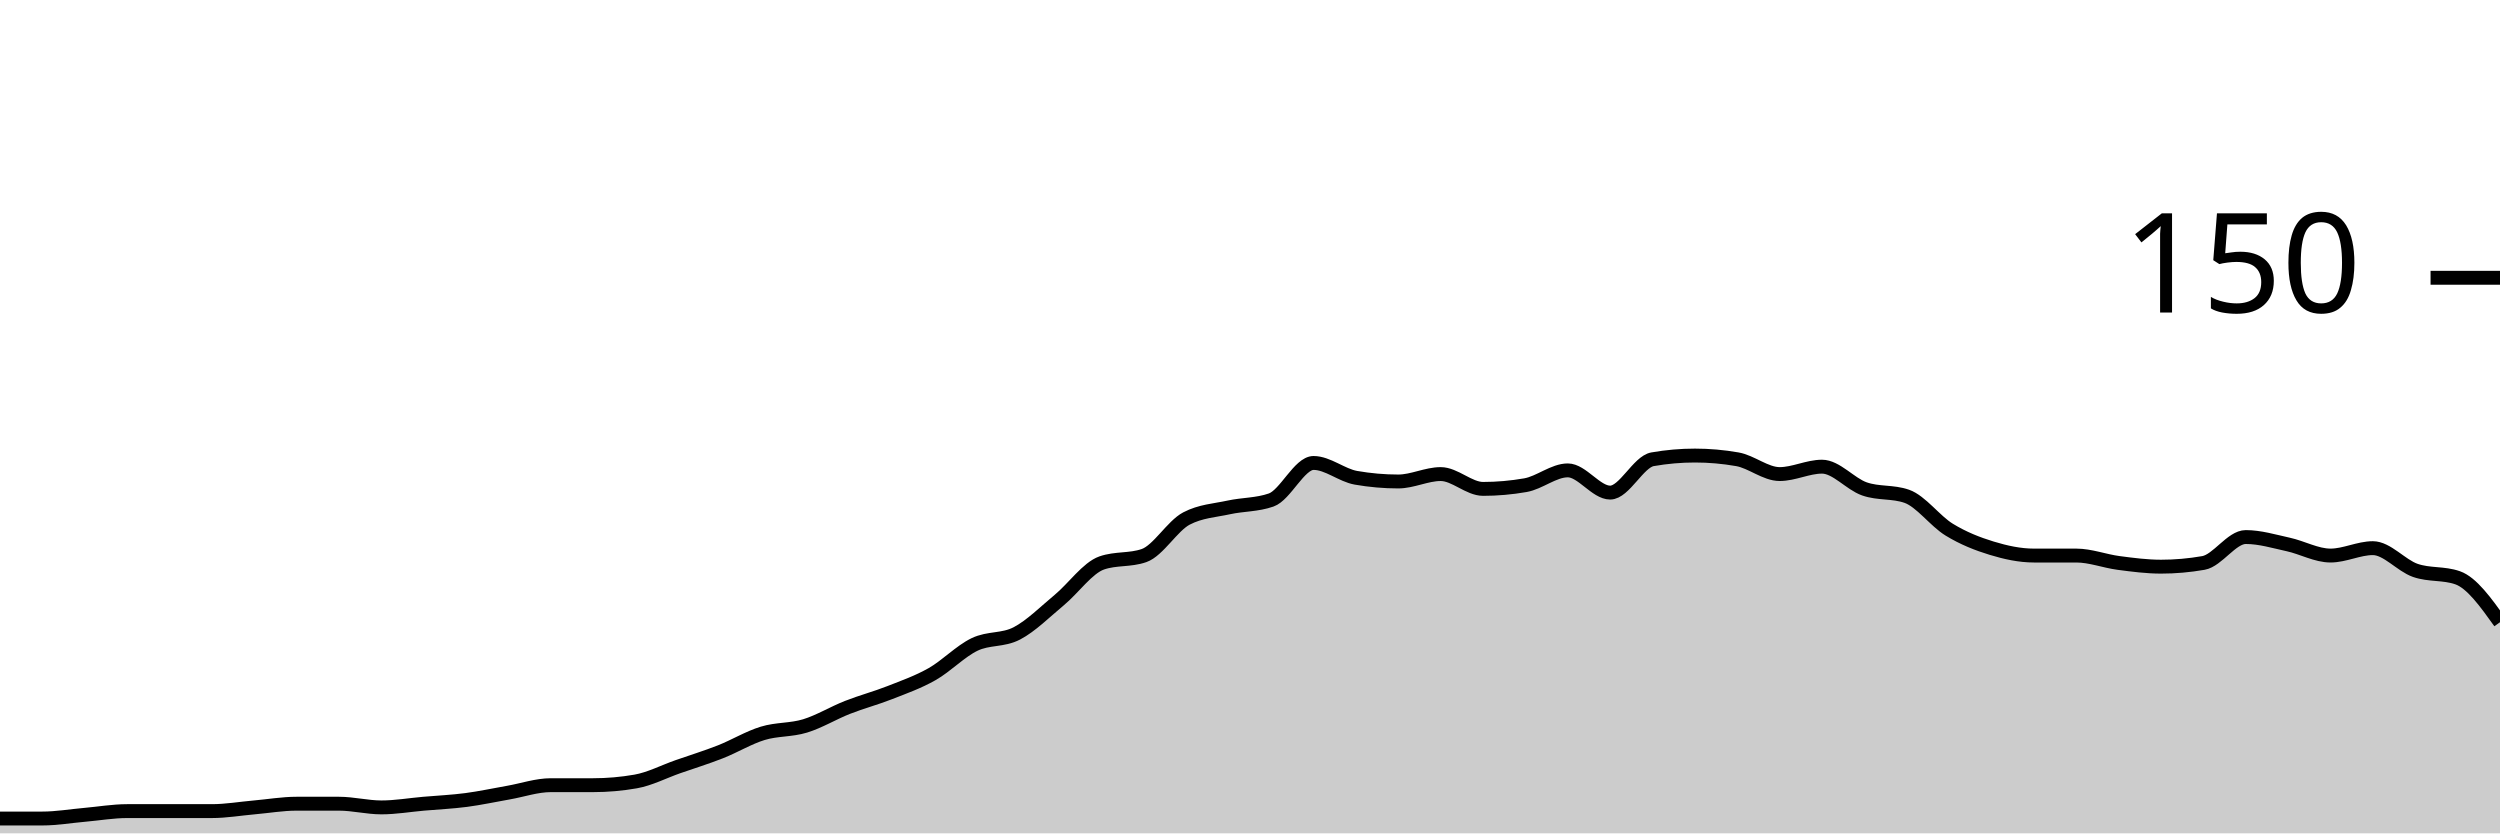
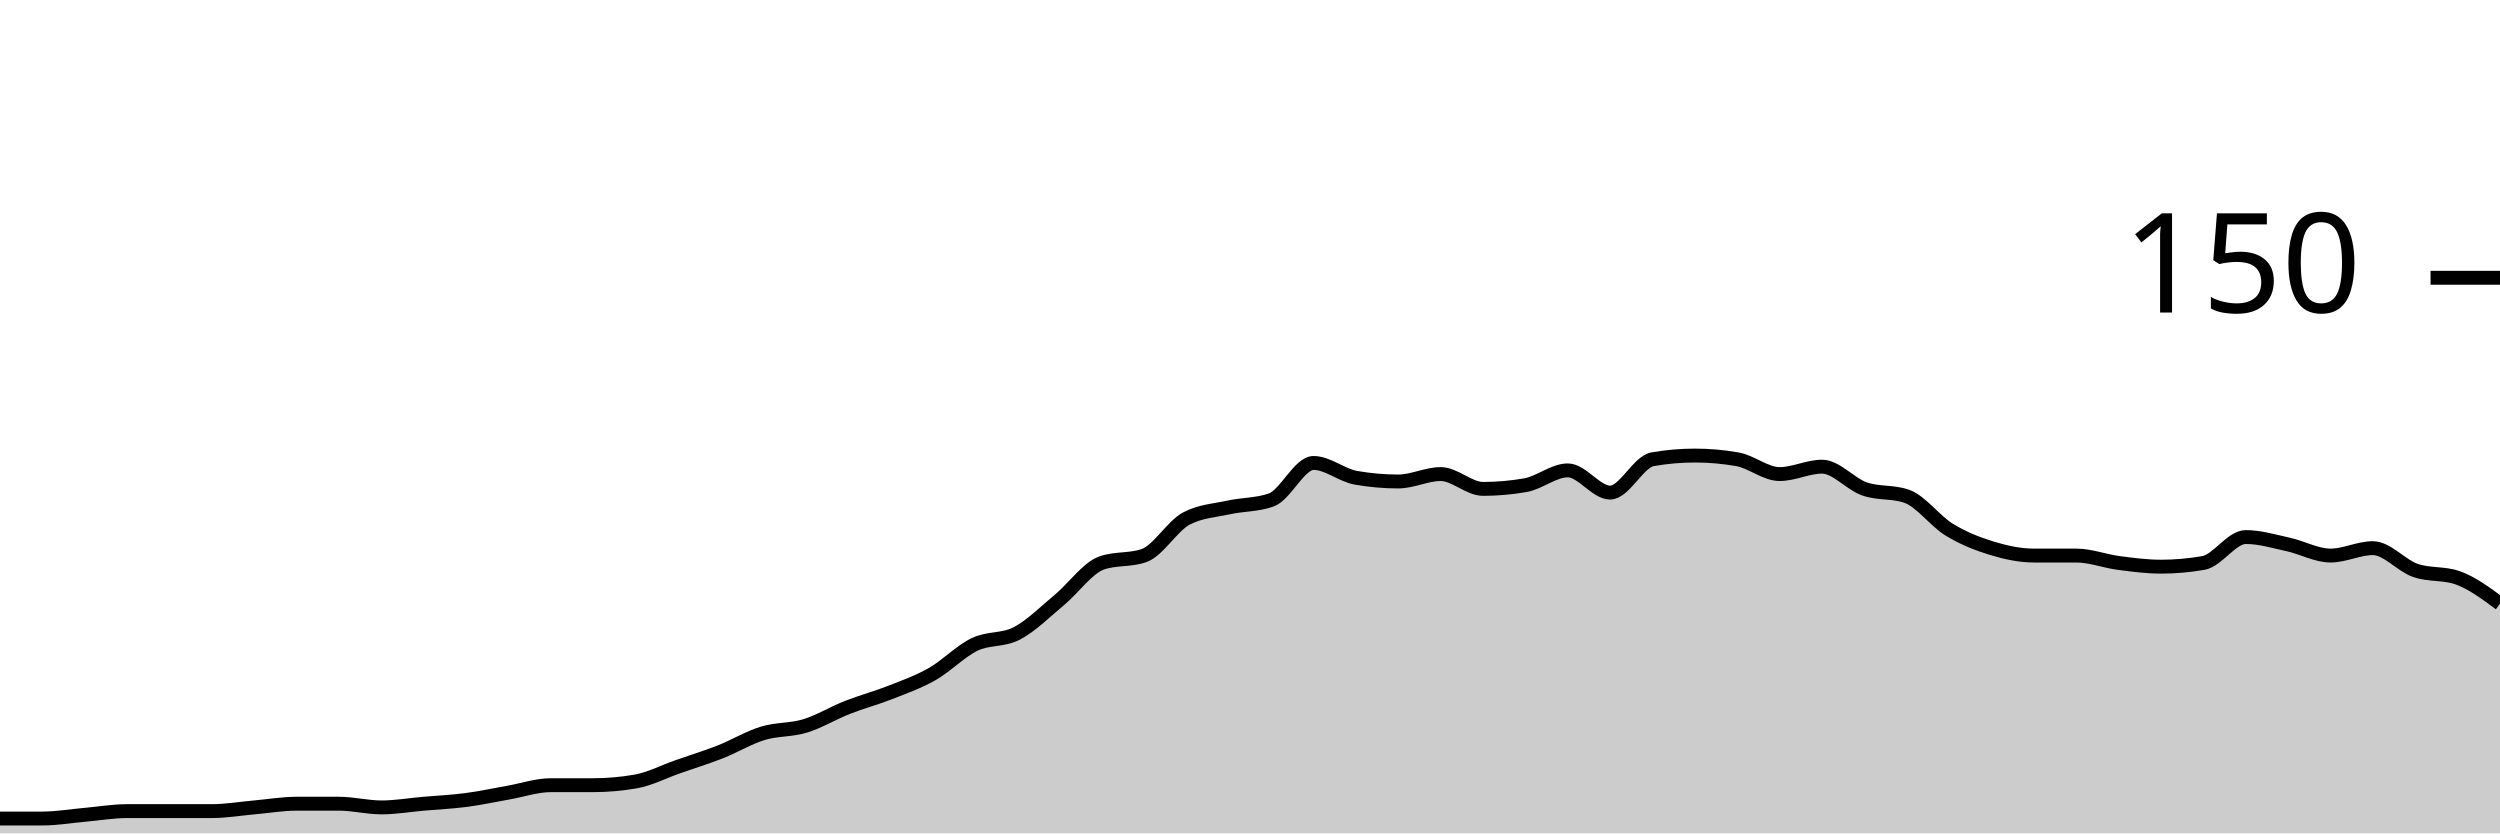
<svg xmlns="http://www.w3.org/2000/svg" viewBox="0 0 180 60">
  <g transform="translate(0,20)">
-     <path class="area" fill="rgba(0, 0, 0, 0.2)" d="M0,38.933C1.017,38.933,2.034,38.933,3.051,38.933C4.068,38.933,5.085,38.756,6.102,38.667C7.119,38.578,8.136,38.4,9.153,38.4C10.169,38.4,11.186,38.4,12.203,38.4C13.22,38.4,14.237,38.4,15.254,38.4C16.271,38.4,17.288,38.222,18.305,38.133C19.322,38.044,20.339,37.867,21.356,37.867C22.373,37.867,23.39,37.867,24.407,37.867C25.424,37.867,26.441,38.133,27.458,38.133C28.475,38.133,29.492,37.956,30.508,37.867C31.525,37.778,32.542,37.733,33.559,37.6C34.576,37.467,35.593,37.244,36.61,37.067C37.627,36.889,38.644,36.533,39.661,36.533C40.678,36.533,41.695,36.533,42.712,36.533C43.729,36.533,44.746,36.444,45.763,36.267C46.78,36.089,47.797,35.556,48.814,35.2C49.831,34.844,50.847,34.533,51.864,34.133C52.881,33.733,53.898,33.111,54.915,32.8C55.932,32.489,56.949,32.578,57.966,32.267C58.983,31.956,60,31.333,61.017,30.933C62.034,30.533,63.051,30.267,64.068,29.867C65.085,29.467,66.102,29.111,67.119,28.533C68.136,27.956,69.153,26.889,70.169,26.4C71.186,25.911,72.203,26.133,73.22,25.6C74.237,25.067,75.254,24.044,76.271,23.2C77.288,22.356,78.305,20.889,79.322,20.533C80.339,20.178,81.356,20.356,82.373,20C83.39,19.644,84.407,17.867,85.424,17.333C86.441,16.8,87.458,16.756,88.475,16.533C89.492,16.311,90.508,16.356,91.525,16C92.542,15.644,93.559,13.333,94.576,13.333C95.593,13.333,96.61,14.222,97.627,14.4C98.644,14.578,99.661,14.667,100.678,14.667C101.695,14.667,102.712,14.133,103.729,14.133C104.746,14.133,105.763,15.2,106.78,15.2C107.797,15.2,108.814,15.111,109.831,14.933C110.847,14.756,111.864,13.867,112.881,13.867C113.898,13.867,114.915,15.467,115.932,15.467C116.949,15.467,117.966,13.244,118.983,13.067C120,12.889,121.017,12.8,122.034,12.8C123.051,12.8,124.068,12.889,125.085,13.067C126.102,13.244,127.119,14.133,128.136,14.133C129.153,14.133,130.169,13.6,131.186,13.6C132.203,13.6,133.22,14.844,134.237,15.2C135.254,15.556,136.271,15.378,137.288,15.733C138.305,16.089,139.322,17.511,140.339,18.133C141.356,18.756,142.373,19.156,143.39,19.467C144.407,19.778,145.424,20,146.441,20C147.458,20,148.475,20,149.492,20C150.508,20,151.525,20.4,152.542,20.533C153.559,20.667,154.576,20.8,155.593,20.8C156.61,20.8,157.627,20.711,158.644,20.533C159.661,20.356,160.678,18.667,161.695,18.667C162.712,18.667,163.729,18.978,164.746,19.2C165.763,19.422,166.78,20,167.797,20C168.814,20,169.831,19.467,170.847,19.467C171.864,19.467,172.881,20.711,173.898,21.067C174.915,21.422,175.932,21.244,176.949,21.6C177.966,21.956,178.983,23.378,180,24.8L180,40C178.983,40,177.966,40,176.949,40C175.932,40,174.915,40,173.898,40C172.881,40,171.864,40,170.847,40C169.831,40,168.814,40,167.797,40C166.78,40,165.763,40,164.746,40C163.729,40,162.712,40,161.695,40C160.678,40,159.661,40,158.644,40C157.627,40,156.61,40,155.593,40C154.576,40,153.559,40,152.542,40C151.525,40,150.508,40,149.492,40C148.475,40,147.458,40,146.441,40C145.424,40,144.407,40,143.39,40C142.373,40,141.356,40,140.339,40C139.322,40,138.305,40,137.288,40C136.271,40,135.254,40,134.237,40C133.22,40,132.203,40,131.186,40C130.169,40,129.153,40,128.136,40C127.119,40,126.102,40,125.085,40C124.068,40,123.051,40,122.034,40C121.017,40,120,40,118.983,40C117.966,40,116.949,40,115.932,40C114.915,40,113.898,40,112.881,40C111.864,40,110.847,40,109.831,40C108.814,40,107.797,40,106.78,40C105.763,40,104.746,40,103.729,40C102.712,40,101.695,40,100.678,40C99.661,40,98.644,40,97.627,40C96.61,40,95.593,40,94.576,40C93.559,40,92.542,40,91.525,40C90.508,40,89.492,40,88.475,40C87.458,40,86.441,40,85.424,40C84.407,40,83.39,40,82.373,40C81.356,40,80.339,40,79.322,40C78.305,40,77.288,40,76.271,40C75.254,40,74.237,40,73.22,40C72.203,40,71.186,40,70.169,40C69.153,40,68.136,40,67.119,40C66.102,40,65.085,40,64.068,40C63.051,40,62.034,40,61.017,40C60,40,58.983,40,57.966,40C56.949,40,55.932,40,54.915,40C53.898,40,52.881,40,51.864,40C50.847,40,49.831,40,48.814,40C47.797,40,46.78,40,45.763,40C44.746,40,43.729,40,42.712,40C41.695,40,40.678,40,39.661,40C38.644,40,37.627,40,36.61,40C35.593,40,34.576,40,33.559,40C32.542,40,31.525,40,30.508,40C29.492,40,28.475,40,27.458,40C26.441,40,25.424,40,24.407,40C23.39,40,22.373,40,21.356,40C20.339,40,19.322,40,18.305,40C17.288,40,16.271,40,15.254,40C14.237,40,13.22,40,12.203,40C11.186,40,10.169,40,9.153,40C8.136,40,7.119,40,6.102,40C5.085,40,4.068,40,3.051,40C2.034,40,1.017,40,0,40Z" />
-     <path class="line" stroke="black" fill="none" d="M0,38.933C1.017,38.933,2.034,38.933,3.051,38.933C4.068,38.933,5.085,38.756,6.102,38.667C7.119,38.578,8.136,38.4,9.153,38.4C10.169,38.4,11.186,38.4,12.203,38.4C13.22,38.4,14.237,38.4,15.254,38.4C16.271,38.4,17.288,38.222,18.305,38.133C19.322,38.044,20.339,37.867,21.356,37.867C22.373,37.867,23.39,37.867,24.407,37.867C25.424,37.867,26.441,38.133,27.458,38.133C28.475,38.133,29.492,37.956,30.508,37.867C31.525,37.778,32.542,37.733,33.559,37.6C34.576,37.467,35.593,37.244,36.61,37.067C37.627,36.889,38.644,36.533,39.661,36.533C40.678,36.533,41.695,36.533,42.712,36.533C43.729,36.533,44.746,36.444,45.763,36.267C46.78,36.089,47.797,35.556,48.814,35.2C49.831,34.844,50.847,34.533,51.864,34.133C52.881,33.733,53.898,33.111,54.915,32.8C55.932,32.489,56.949,32.578,57.966,32.267C58.983,31.956,60,31.333,61.017,30.933C62.034,30.533,63.051,30.267,64.068,29.867C65.085,29.467,66.102,29.111,67.119,28.533C68.136,27.956,69.153,26.889,70.169,26.4C71.186,25.911,72.203,26.133,73.22,25.6C74.237,25.067,75.254,24.044,76.271,23.2C77.288,22.356,78.305,20.889,79.322,20.533C80.339,20.178,81.356,20.356,82.373,20C83.39,19.644,84.407,17.867,85.424,17.333C86.441,16.8,87.458,16.756,88.475,16.533C89.492,16.311,90.508,16.356,91.525,16C92.542,15.644,93.559,13.333,94.576,13.333C95.593,13.333,96.61,14.222,97.627,14.4C98.644,14.578,99.661,14.667,100.678,14.667C101.695,14.667,102.712,14.133,103.729,14.133C104.746,14.133,105.763,15.2,106.78,15.2C107.797,15.2,108.814,15.111,109.831,14.933C110.847,14.756,111.864,13.867,112.881,13.867C113.898,13.867,114.915,15.467,115.932,15.467C116.949,15.467,117.966,13.244,118.983,13.067C120,12.889,121.017,12.8,122.034,12.8C123.051,12.8,124.068,12.889,125.085,13.067C126.102,13.244,127.119,14.133,128.136,14.133C129.153,14.133,130.169,13.6,131.186,13.6C132.203,13.6,133.22,14.844,134.237,15.2C135.254,15.556,136.271,15.378,137.288,15.733C138.305,16.089,139.322,17.511,140.339,18.133C141.356,18.756,142.373,19.156,143.39,19.467C144.407,19.778,145.424,20,146.441,20C147.458,20,148.475,20,149.492,20C150.508,20,151.525,20.4,152.542,20.533C153.559,20.667,154.576,20.8,155.593,20.8C156.61,20.8,157.627,20.711,158.644,20.533C159.661,20.356,160.678,18.667,161.695,18.667C162.712,18.667,163.729,18.978,164.746,19.2C165.763,19.422,166.78,20,167.797,20C168.814,20,169.831,19.467,170.847,19.467C171.864,19.467,172.881,20.711,173.898,21.067C174.915,21.422,175.932,21.244,176.949,21.6C177.966,21.956,178.983,23.378,180,24.8" />
+     <path class="area" fill="rgba(0, 0, 0, 0.2)" d="M0,38.933C1.017,38.933,2.034,38.933,3.051,38.933C4.068,38.933,5.085,38.756,6.102,38.667C7.119,38.578,8.136,38.4,9.153,38.4C10.169,38.4,11.186,38.4,12.203,38.4C13.22,38.4,14.237,38.4,15.254,38.4C16.271,38.4,17.288,38.222,18.305,38.133C19.322,38.044,20.339,37.867,21.356,37.867C22.373,37.867,23.39,37.867,24.407,37.867C25.424,37.867,26.441,38.133,27.458,38.133C28.475,38.133,29.492,37.956,30.508,37.867C31.525,37.778,32.542,37.733,33.559,37.6C34.576,37.467,35.593,37.244,36.61,37.067C37.627,36.889,38.644,36.533,39.661,36.533C40.678,36.533,41.695,36.533,42.712,36.533C43.729,36.533,44.746,36.444,45.763,36.267C46.78,36.089,47.797,35.556,48.814,35.2C49.831,34.844,50.847,34.533,51.864,34.133C52.881,33.733,53.898,33.111,54.915,32.8C55.932,32.489,56.949,32.578,57.966,32.267C58.983,31.956,60,31.333,61.017,30.933C62.034,30.533,63.051,30.267,64.068,29.867C65.085,29.467,66.102,29.111,67.119,28.533C68.136,27.956,69.153,26.889,70.169,26.4C71.186,25.911,72.203,26.133,73.22,25.6C74.237,25.067,75.254,24.044,76.271,23.2C77.288,22.356,78.305,20.889,79.322,20.533C80.339,20.178,81.356,20.356,82.373,20C83.39,19.644,84.407,17.867,85.424,17.333C86.441,16.8,87.458,16.756,88.475,16.533C89.492,16.311,90.508,16.356,91.525,16C92.542,15.644,93.559,13.333,94.576,13.333C95.593,13.333,96.61,14.222,97.627,14.4C98.644,14.578,99.661,14.667,100.678,14.667C101.695,14.667,102.712,14.133,103.729,14.133C104.746,14.133,105.763,15.2,106.78,15.2C107.797,15.2,108.814,15.111,109.831,14.933C110.847,14.756,111.864,13.867,112.881,13.867C113.898,13.867,114.915,15.467,115.932,15.467C116.949,15.467,117.966,13.244,118.983,13.067C120,12.889,121.017,12.8,122.034,12.8C123.051,12.8,124.068,12.889,125.085,13.067C126.102,13.244,127.119,14.133,128.136,14.133C129.153,14.133,130.169,13.6,131.186,13.6C132.203,13.6,133.22,14.844,134.237,15.2C135.254,15.556,136.271,15.378,137.288,15.733C138.305,16.089,139.322,17.511,140.339,18.133C141.356,18.756,142.373,19.156,143.39,19.467C144.407,19.778,145.424,20,146.441,20C147.458,20,148.475,20,149.492,20C150.508,20,151.525,20.4,152.542,20.533C153.559,20.667,154.576,20.8,155.593,20.8C156.61,20.8,157.627,20.711,158.644,20.533C159.661,20.356,160.678,18.667,161.695,18.667C162.712,18.667,163.729,18.978,164.746,19.2C165.763,19.422,166.78,20,167.797,20C168.814,20,169.831,19.467,170.847,19.467C171.864,19.467,172.881,20.711,173.898,21.067C174.915,21.422,175.932,21.244,176.949,21.6C177.966,21.956,178.983,22.711,180,23.467L180,40C178.983,40,177.966,40,176.949,40C175.932,40,174.915,40,173.898,40C172.881,40,171.864,40,170.847,40C169.831,40,168.814,40,167.797,40C166.78,40,165.763,40,164.746,40C163.729,40,162.712,40,161.695,40C160.678,40,159.661,40,158.644,40C157.627,40,156.61,40,155.593,40C154.576,40,153.559,40,152.542,40C151.525,40,150.508,40,149.492,40C148.475,40,147.458,40,146.441,40C145.424,40,144.407,40,143.39,40C142.373,40,141.356,40,140.339,40C139.322,40,138.305,40,137.288,40C136.271,40,135.254,40,134.237,40C133.22,40,132.203,40,131.186,40C130.169,40,129.153,40,128.136,40C127.119,40,126.102,40,125.085,40C124.068,40,123.051,40,122.034,40C121.017,40,120,40,118.983,40C117.966,40,116.949,40,115.932,40C114.915,40,113.898,40,112.881,40C111.864,40,110.847,40,109.831,40C108.814,40,107.797,40,106.78,40C105.763,40,104.746,40,103.729,40C102.712,40,101.695,40,100.678,40C99.661,40,98.644,40,97.627,40C96.61,40,95.593,40,94.576,40C93.559,40,92.542,40,91.525,40C90.508,40,89.492,40,88.475,40C87.458,40,86.441,40,85.424,40C84.407,40,83.39,40,82.373,40C81.356,40,80.339,40,79.322,40C78.305,40,77.288,40,76.271,40C75.254,40,74.237,40,73.22,40C72.203,40,71.186,40,70.169,40C69.153,40,68.136,40,67.119,40C66.102,40,65.085,40,64.068,40C63.051,40,62.034,40,61.017,40C60,40,58.983,40,57.966,40C56.949,40,55.932,40,54.915,40C53.898,40,52.881,40,51.864,40C50.847,40,49.831,40,48.814,40C47.797,40,46.78,40,45.763,40C44.746,40,43.729,40,42.712,40C41.695,40,40.678,40,39.661,40C38.644,40,37.627,40,36.61,40C35.593,40,34.576,40,33.559,40C32.542,40,31.525,40,30.508,40C29.492,40,28.475,40,27.458,40C26.441,40,25.424,40,24.407,40C23.39,40,22.373,40,21.356,40C20.339,40,19.322,40,18.305,40C17.288,40,16.271,40,15.254,40C14.237,40,13.22,40,12.203,40C11.186,40,10.169,40,9.153,40C8.136,40,7.119,40,6.102,40C5.085,40,4.068,40,3.051,40C2.034,40,1.017,40,0,40Z" />
+     <path class="line" stroke="black" fill="none" d="M0,38.933C1.017,38.933,2.034,38.933,3.051,38.933C4.068,38.933,5.085,38.756,6.102,38.667C7.119,38.578,8.136,38.4,9.153,38.4C10.169,38.4,11.186,38.4,12.203,38.4C13.22,38.4,14.237,38.4,15.254,38.4C16.271,38.4,17.288,38.222,18.305,38.133C19.322,38.044,20.339,37.867,21.356,37.867C22.373,37.867,23.39,37.867,24.407,37.867C25.424,37.867,26.441,38.133,27.458,38.133C28.475,38.133,29.492,37.956,30.508,37.867C31.525,37.778,32.542,37.733,33.559,37.6C34.576,37.467,35.593,37.244,36.61,37.067C37.627,36.889,38.644,36.533,39.661,36.533C40.678,36.533,41.695,36.533,42.712,36.533C43.729,36.533,44.746,36.444,45.763,36.267C46.78,36.089,47.797,35.556,48.814,35.2C49.831,34.844,50.847,34.533,51.864,34.133C52.881,33.733,53.898,33.111,54.915,32.8C55.932,32.489,56.949,32.578,57.966,32.267C58.983,31.956,60,31.333,61.017,30.933C62.034,30.533,63.051,30.267,64.068,29.867C65.085,29.467,66.102,29.111,67.119,28.533C68.136,27.956,69.153,26.889,70.169,26.4C71.186,25.911,72.203,26.133,73.22,25.6C74.237,25.067,75.254,24.044,76.271,23.2C77.288,22.356,78.305,20.889,79.322,20.533C80.339,20.178,81.356,20.356,82.373,20C83.39,19.644,84.407,17.867,85.424,17.333C86.441,16.8,87.458,16.756,88.475,16.533C89.492,16.311,90.508,16.356,91.525,16C92.542,15.644,93.559,13.333,94.576,13.333C95.593,13.333,96.61,14.222,97.627,14.4C98.644,14.578,99.661,14.667,100.678,14.667C101.695,14.667,102.712,14.133,103.729,14.133C104.746,14.133,105.763,15.2,106.78,15.2C107.797,15.2,108.814,15.111,109.831,14.933C110.847,14.756,111.864,13.867,112.881,13.867C113.898,13.867,114.915,15.467,115.932,15.467C116.949,15.467,117.966,13.244,118.983,13.067C120,12.889,121.017,12.8,122.034,12.8C123.051,12.8,124.068,12.889,125.085,13.067C126.102,13.244,127.119,14.133,128.136,14.133C129.153,14.133,130.169,13.6,131.186,13.6C132.203,13.6,133.22,14.844,134.237,15.2C135.254,15.556,136.271,15.378,137.288,15.733C138.305,16.089,139.322,17.511,140.339,18.133C141.356,18.756,142.373,19.156,143.39,19.467C144.407,19.778,145.424,20,146.441,20C147.458,20,148.475,20,149.492,20C150.508,20,151.525,20.4,152.542,20.533C153.559,20.667,154.576,20.8,155.593,20.8C156.61,20.8,157.627,20.711,158.644,20.533C159.661,20.356,160.678,18.667,161.695,18.667C162.712,18.667,163.729,18.978,164.746,19.2C165.763,19.422,166.78,20,167.797,20C168.814,20,169.831,19.467,170.847,19.467C171.864,19.467,172.881,20.711,173.898,21.067C174.915,21.422,175.932,21.244,176.949,21.6C177.966,21.956,178.983,22.711,180,23.467" />
    <path class="axis-ceiling" stroke-width="1" stroke="black" fill="none" d="M175,0L180,0" />
    <text class="axis-ceiling-label" font-family="sans-serif" text-anchor="end" font-size="10px" x="170" y="2.5">150</text>
  </g>
</svg>
